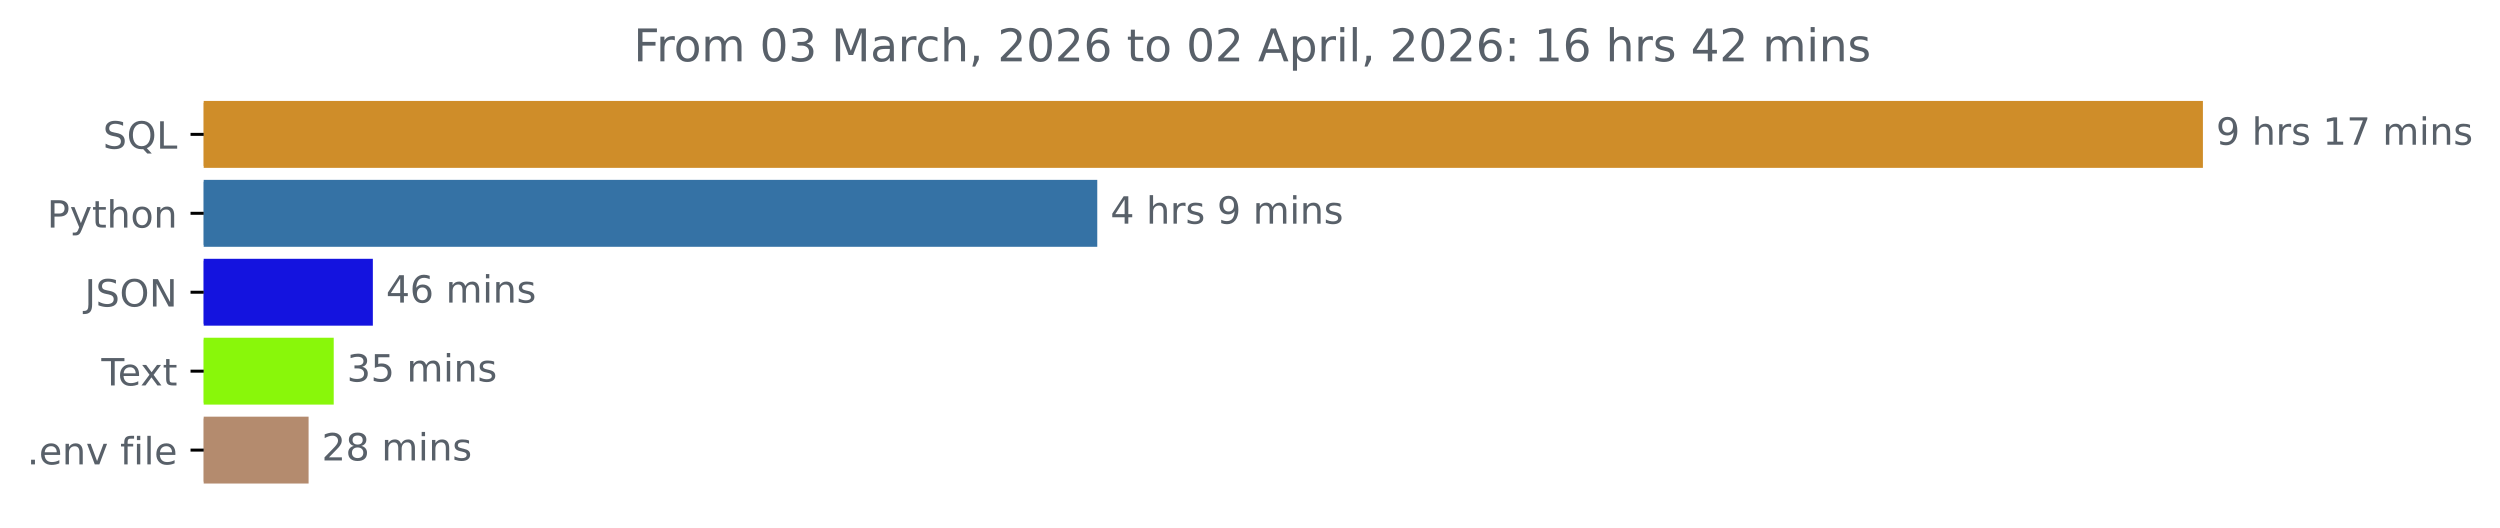
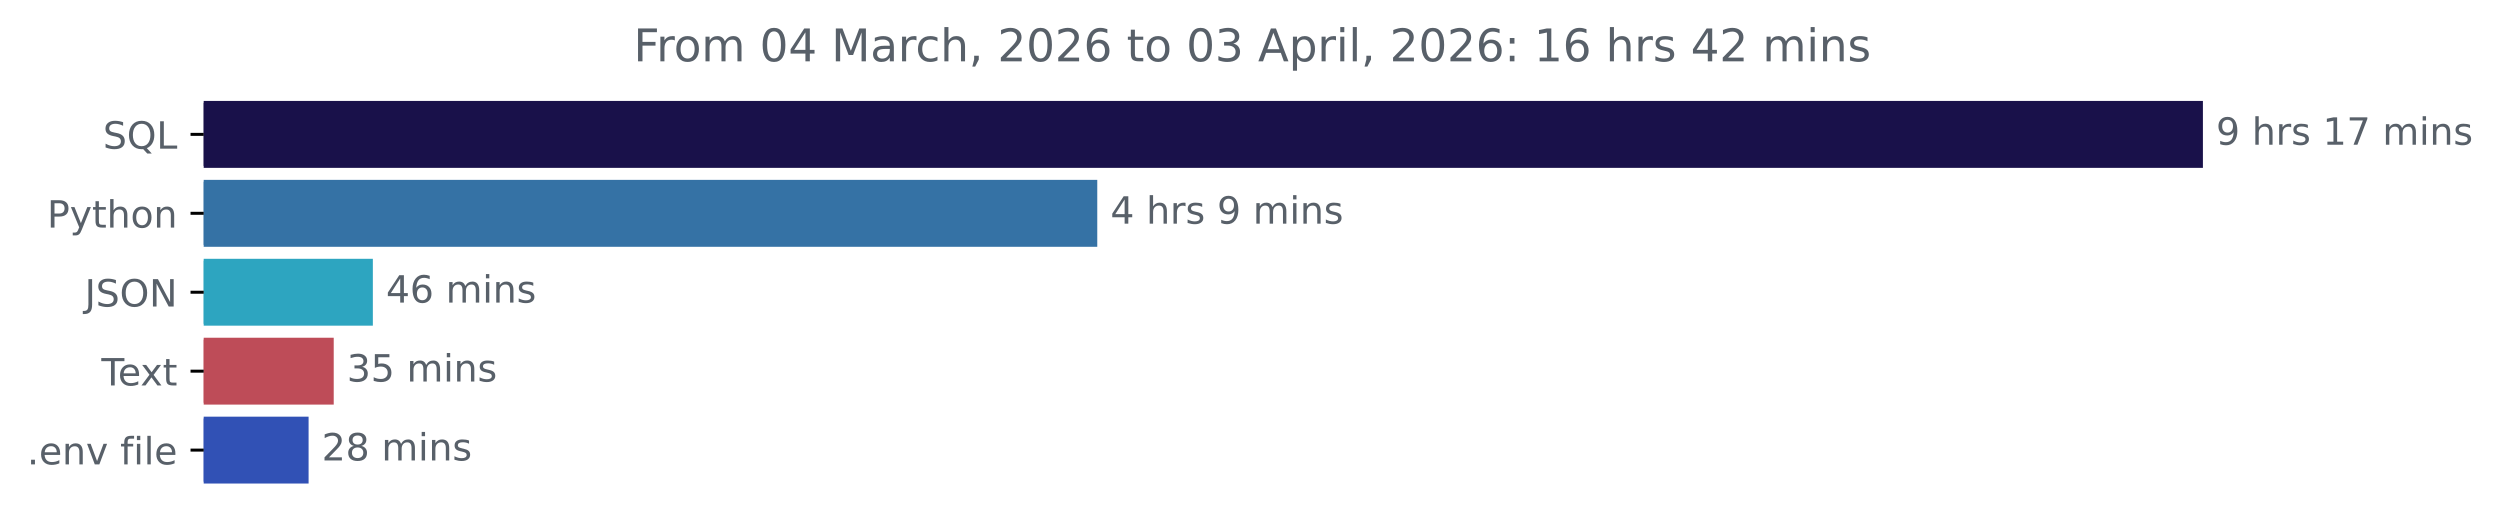
<svg xmlns="http://www.w3.org/2000/svg" xmlns:xlink="http://www.w3.org/1999/xlink" width="665.169pt" height="140.398pt" viewBox="0 0 665.169 140.398" version="1.1">
  <defs>
    <style type="text/css">*{stroke-linejoin: round; stroke-linecap: butt}</style>
  </defs>
  <g id="figure_1">
    <g id="patch_1">
      <path d="M 0 140.398  L 665.169 140.398  L 665.169 0  L 0 0  L 0 140.398  z " style="fill: none" />
    </g>
    <g id="axes_1">
      <g id="patch_2">
-         <path d="M 54.195 27.358  L 585.624 27.358  L 585.624 44.158  L 54.195 44.158  z " clip-path="url(#pf993b46f5d)" style="fill: #cf8d29; stroke: #cf8d29; stroke-linejoin: miter" />
+         <path d="M 54.195 27.358  L 585.624 27.358  L 585.624 44.158  L 54.195 44.158  z " clip-path="url(#p6a3fe22b5e)" style="fill: #19114a; stroke: #19114a; stroke-linejoin: miter" />
      </g>
      <g id="patch_3">
-         <path d="M 54.195 48.358  L 291.447 48.358  L 291.447 65.158  L 54.195 65.158  z " clip-path="url(#pf993b46f5d)" style="fill: #3572a5; stroke: #3572a5; stroke-linejoin: miter" />
+         <path d="M 54.195 48.358  L 291.447 48.358  L 291.447 65.158  L 54.195 65.158  z " clip-path="url(#p6a3fe22b5e)" style="fill: #3572a5; stroke: #3572a5; stroke-linejoin: miter" />
      </g>
      <g id="patch_4">
-         <path d="M 54.195 69.358  L 98.704 69.358  L 98.704 86.158  L 54.195 86.158  z " clip-path="url(#pf993b46f5d)" style="fill: #1413df; stroke: #1413df; stroke-linejoin: miter" />
+         <path d="M 54.195 69.358  L 98.704 69.358  L 98.704 86.158  L 54.195 86.158  z " clip-path="url(#p6a3fe22b5e)" style="fill: #2da5c0; stroke: #2da5c0; stroke-linejoin: miter" />
      </g>
      <g id="patch_5">
-         <path d="M 54.195 90.358  L 88.293 90.358  L 88.293 107.158  L 54.195 107.158  z " clip-path="url(#pf993b46f5d)" style="fill: #89f70a; stroke: #89f70a; stroke-linejoin: miter" />
+         <path d="M 54.195 90.358  L 88.293 90.358  L 88.293 107.158  L 54.195 107.158  z " clip-path="url(#p6a3fe22b5e)" style="fill: #be4c58; stroke: #be4c58; stroke-linejoin: miter" />
      </g>
      <g id="patch_6">
-         <path d="M 54.195 111.358  L 81.607 111.358  L 81.607 128.158  L 54.195 128.158  z " clip-path="url(#pf993b46f5d)" style="fill: #b48b6e; stroke: #b48b6e; stroke-linejoin: miter" />
+         <path d="M 54.195 111.358  L 81.607 111.358  L 81.607 128.158  L 54.195 128.158  z " clip-path="url(#p6a3fe22b5e)" style="fill: #3151b5; stroke: #3151b5; stroke-linejoin: miter" />
      </g>
      <g id="matplotlib.axis_1" />
      <g id="matplotlib.axis_2">
        <g id="ytick_1">
          <g id="line2d_1">
            <defs>
-               <path id="m21dad23245" d="M 0 0  L -3.5 0  " style="stroke: #000000; stroke-width: 0.8" />
+               <path id="m102a7df1e5" d="M 0 0  L -3.5 0  " style="stroke: #000000; stroke-width: 0.8" />
            </defs>
            <g>
-               <use xlink:href="#m21dad23245" x="54.195" y="35.758" style="stroke: #000000; stroke-width: 0.8" />
+               <use xlink:href="#m102a7df1e5" x="54.195" y="35.758" style="stroke: #000000; stroke-width: 0.8" />
            </g>
          </g>
          <g id="text_1">
            <g style="fill: #586069" transform="translate(27.40312 39.55734) scale(0.1 -0.1)">
              <defs>
                <path id="DejaVuSans-53" d="M 3425 4513  L 3425 3897  Q 3066 4069 2747 4153  Q 2428 4238 2131 4238  Q 1616 4238 1336 4038  Q 1056 3838 1056 3469  Q 1056 3159 1242 3001  Q 1428 2844 1947 2747  L 2328 2669  Q 3034 2534 3370 2195  Q 3706 1856 3706 1288  Q 3706 609 3251 259  Q 2797 -91 1919 -91  Q 1588 -91 1214 -16  Q 841 59 441 206  L 441 856  Q 825 641 1194 531  Q 1563 422 1919 422  Q 2459 422 2753 634  Q 3047 847 3047 1241  Q 3047 1584 2836 1778  Q 2625 1972 2144 2069  L 1759 2144  Q 1053 2284 737 2584  Q 422 2884 422 3419  Q 422 4038 858 4394  Q 1294 4750 2059 4750  Q 2388 4750 2728 4690  Q 3069 4631 3425 4513  z " transform="scale(0.015625)" />
                <path id="DejaVuSans-51" d="M 2522 4238  Q 1834 4238 1429 3725  Q 1025 3213 1025 2328  Q 1025 1447 1429 934  Q 1834 422 2522 422  Q 3209 422 3611 934  Q 4013 1447 4013 2328  Q 4013 3213 3611 3725  Q 3209 4238 2522 4238  z M 3406 84  L 4238 -825  L 3475 -825  L 2784 -78  Q 2681 -84 2626 -87  Q 2572 -91 2522 -91  Q 1538 -91 948 567  Q 359 1225 359 2328  Q 359 3434 948 4092  Q 1538 4750 2522 4750  Q 3503 4750 4090 4092  Q 4678 3434 4678 2328  Q 4678 1516 4351 937  Q 4025 359 3406 84  z " transform="scale(0.015625)" />
                <path id="DejaVuSans-4c" d="M 628 4666  L 1259 4666  L 1259 531  L 3531 531  L 3531 0  L 628 0  L 628 4666  z " transform="scale(0.015625)" />
              </defs>
              <use xlink:href="#DejaVuSans-53" />
              <use xlink:href="#DejaVuSans-51" x="63.477" />
              <use xlink:href="#DejaVuSans-4c" x="142.188" />
            </g>
          </g>
        </g>
        <g id="ytick_2">
          <g id="line2d_2">
            <g>
-               <use xlink:href="#m21dad23245" x="54.195" y="56.758" style="stroke: #000000; stroke-width: 0.8" />
+               <use xlink:href="#m102a7df1e5" x="54.195" y="56.758" style="stroke: #000000; stroke-width: 0.8" />
            </g>
          </g>
          <g id="text_2">
            <g style="fill: #586069" transform="translate(12.53281 60.55734) scale(0.1 -0.1)">
              <defs>
                <path id="DejaVuSans-50" d="M 1259 4147  L 1259 2394  L 2053 2394  Q 2494 2394 2734 2622  Q 2975 2850 2975 3272  Q 2975 3691 2734 3919  Q 2494 4147 2053 4147  L 1259 4147  z M 628 4666  L 2053 4666  Q 2838 4666 3239 4311  Q 3641 3956 3641 3272  Q 3641 2581 3239 2228  Q 2838 1875 2053 1875  L 1259 1875  L 1259 0  L 628 0  L 628 4666  z " transform="scale(0.015625)" />
                <path id="DejaVuSans-79" d="M 2059 -325  Q 1816 -950 1584 -1140  Q 1353 -1331 966 -1331  L 506 -1331  L 506 -850  L 844 -850  Q 1081 -850 1212 -737  Q 1344 -625 1503 -206  L 1606 56  L 191 3500  L 800 3500  L 1894 763  L 2988 3500  L 3597 3500  L 2059 -325  z " transform="scale(0.015625)" />
                <path id="DejaVuSans-74" d="M 1172 4494  L 1172 3500  L 2356 3500  L 2356 3053  L 1172 3053  L 1172 1153  Q 1172 725 1289 603  Q 1406 481 1766 481  L 2356 481  L 2356 0  L 1766 0  Q 1100 0 847 248  Q 594 497 594 1153  L 594 3053  L 172 3053  L 172 3500  L 594 3500  L 594 4494  L 1172 4494  z " transform="scale(0.015625)" />
                <path id="DejaVuSans-68" d="M 3513 2113  L 3513 0  L 2938 0  L 2938 2094  Q 2938 2591 2744 2837  Q 2550 3084 2163 3084  Q 1697 3084 1428 2787  Q 1159 2491 1159 1978  L 1159 0  L 581 0  L 581 4863  L 1159 4863  L 1159 2956  Q 1366 3272 1645 3428  Q 1925 3584 2291 3584  Q 2894 3584 3203 3211  Q 3513 2838 3513 2113  z " transform="scale(0.015625)" />
                <path id="DejaVuSans-6f" d="M 1959 3097  Q 1497 3097 1228 2736  Q 959 2375 959 1747  Q 959 1119 1226 758  Q 1494 397 1959 397  Q 2419 397 2687 759  Q 2956 1122 2956 1747  Q 2956 2369 2687 2733  Q 2419 3097 1959 3097  z M 1959 3584  Q 2709 3584 3137 3096  Q 3566 2609 3566 1747  Q 3566 888 3137 398  Q 2709 -91 1959 -91  Q 1206 -91 779 398  Q 353 888 353 1747  Q 353 2609 779 3096  Q 1206 3584 1959 3584  z " transform="scale(0.015625)" />
                <path id="DejaVuSans-6e" d="M 3513 2113  L 3513 0  L 2938 0  L 2938 2094  Q 2938 2591 2744 2837  Q 2550 3084 2163 3084  Q 1697 3084 1428 2787  Q 1159 2491 1159 1978  L 1159 0  L 581 0  L 581 3500  L 1159 3500  L 1159 2956  Q 1366 3272 1645 3428  Q 1925 3584 2291 3584  Q 2894 3584 3203 3211  Q 3513 2838 3513 2113  z " transform="scale(0.015625)" />
              </defs>
              <use xlink:href="#DejaVuSans-50" />
              <use xlink:href="#DejaVuSans-79" x="60.303" />
              <use xlink:href="#DejaVuSans-74" x="119.482" />
              <use xlink:href="#DejaVuSans-68" x="158.691" />
              <use xlink:href="#DejaVuSans-6f" x="222.07" />
              <use xlink:href="#DejaVuSans-6e" x="283.252" />
            </g>
          </g>
        </g>
        <g id="ytick_3">
          <g id="line2d_3">
            <g>
-               <use xlink:href="#m21dad23245" x="54.195" y="77.758" style="stroke: #000000; stroke-width: 0.8" />
+               <use xlink:href="#m102a7df1e5" x="54.195" y="77.758" style="stroke: #000000; stroke-width: 0.8" />
            </g>
          </g>
          <g id="text_3">
            <g style="fill: #586069" transform="translate(22.54375 81.55734) scale(0.1 -0.1)">
              <defs>
                <path id="DejaVuSans-4a" d="M 628 4666  L 1259 4666  L 1259 325  Q 1259 -519 939 -900  Q 619 -1281 -91 -1281  L -331 -1281  L -331 -750  L -134 -750  Q 284 -750 456 -515  Q 628 -281 628 325  L 628 4666  z " transform="scale(0.015625)" />
                <path id="DejaVuSans-4f" d="M 2522 4238  Q 1834 4238 1429 3725  Q 1025 3213 1025 2328  Q 1025 1447 1429 934  Q 1834 422 2522 422  Q 3209 422 3611 934  Q 4013 1447 4013 2328  Q 4013 3213 3611 3725  Q 3209 4238 2522 4238  z M 2522 4750  Q 3503 4750 4090 4092  Q 4678 3434 4678 2328  Q 4678 1225 4090 567  Q 3503 -91 2522 -91  Q 1538 -91 948 565  Q 359 1222 359 2328  Q 359 3434 948 4092  Q 1538 4750 2522 4750  z " transform="scale(0.015625)" />
                <path id="DejaVuSans-4e" d="M 628 4666  L 1478 4666  L 3547 763  L 3547 4666  L 4159 4666  L 4159 0  L 3309 0  L 1241 3903  L 1241 0  L 628 0  L 628 4666  z " transform="scale(0.015625)" />
              </defs>
              <use xlink:href="#DejaVuSans-4a" />
              <use xlink:href="#DejaVuSans-53" x="29.492" />
              <use xlink:href="#DejaVuSans-4f" x="92.969" />
              <use xlink:href="#DejaVuSans-4e" x="171.68" />
            </g>
          </g>
        </g>
        <g id="ytick_4">
          <g id="line2d_4">
            <g>
-               <use xlink:href="#m21dad23245" x="54.195" y="98.758" style="stroke: #000000; stroke-width: 0.8" />
+               <use xlink:href="#m102a7df1e5" x="54.195" y="98.758" style="stroke: #000000; stroke-width: 0.8" />
            </g>
          </g>
          <g id="text_4">
            <g style="fill: #586069" transform="translate(26.97031 102.5573) scale(0.1 -0.1)">
              <defs>
                <path id="DejaVuSans-54" d="M -19 4666  L 3928 4666  L 3928 4134  L 2272 4134  L 2272 0  L 1638 0  L 1638 4134  L -19 4134  L -19 4666  z " transform="scale(0.015625)" />
                <path id="DejaVuSans-65" d="M 3597 1894  L 3597 1613  L 953 1613  Q 991 1019 1311 708  Q 1631 397 2203 397  Q 2534 397 2845 478  Q 3156 559 3463 722  L 3463 178  Q 3153 47 2828 -22  Q 2503 -91 2169 -91  Q 1331 -91 842 396  Q 353 884 353 1716  Q 353 2575 817 3079  Q 1281 3584 2069 3584  Q 2775 3584 3186 3129  Q 3597 2675 3597 1894  z M 3022 2063  Q 3016 2534 2758 2815  Q 2500 3097 2075 3097  Q 1594 3097 1305 2825  Q 1016 2553 972 2059  L 3022 2063  z " transform="scale(0.015625)" />
                <path id="DejaVuSans-78" d="M 3513 3500  L 2247 1797  L 3578 0  L 2900 0  L 1881 1375  L 863 0  L 184 0  L 1544 1831  L 300 3500  L 978 3500  L 1906 2253  L 2834 3500  L 3513 3500  z " transform="scale(0.015625)" />
              </defs>
              <use xlink:href="#DejaVuSans-54" />
              <use xlink:href="#DejaVuSans-65" x="44.084" />
              <use xlink:href="#DejaVuSans-78" x="103.857" />
              <use xlink:href="#DejaVuSans-74" x="163.037" />
            </g>
          </g>
        </g>
        <g id="ytick_5">
          <g id="line2d_5">
            <g>
-               <use xlink:href="#m21dad23245" x="54.195" y="119.758" style="stroke: #000000; stroke-width: 0.8" />
+               <use xlink:href="#m102a7df1e5" x="54.195" y="119.758" style="stroke: #000000; stroke-width: 0.8" />
            </g>
          </g>
          <g id="text_5">
            <g style="fill: #586069" transform="translate(7.2 123.5573) scale(0.1 -0.1)">
              <defs>
                <path id="DejaVuSans-2e" d="M 684 794  L 1344 794  L 1344 0  L 684 0  L 684 794  z " transform="scale(0.015625)" />
                <path id="DejaVuSans-76" d="M 191 3500  L 800 3500  L 1894 563  L 2988 3500  L 3597 3500  L 2284 0  L 1503 0  L 191 3500  z " transform="scale(0.015625)" />
                <path id="DejaVuSans-20" transform="scale(0.015625)" />
                <path id="DejaVuSans-66" d="M 2375 4863  L 2375 4384  L 1825 4384  Q 1516 4384 1395 4259  Q 1275 4134 1275 3809  L 1275 3500  L 2222 3500  L 2222 3053  L 1275 3053  L 1275 0  L 697 0  L 697 3053  L 147 3053  L 147 3500  L 697 3500  L 697 3744  Q 697 4328 969 4595  Q 1241 4863 1831 4863  L 2375 4863  z " transform="scale(0.015625)" />
                <path id="DejaVuSans-69" d="M 603 3500  L 1178 3500  L 1178 0  L 603 0  L 603 3500  z M 603 4863  L 1178 4863  L 1178 4134  L 603 4134  L 603 4863  z " transform="scale(0.015625)" />
                <path id="DejaVuSans-6c" d="M 603 4863  L 1178 4863  L 1178 0  L 603 0  L 603 4863  z " transform="scale(0.015625)" />
              </defs>
              <use xlink:href="#DejaVuSans-2e" />
              <use xlink:href="#DejaVuSans-65" x="31.787" />
              <use xlink:href="#DejaVuSans-6e" x="93.311" />
              <use xlink:href="#DejaVuSans-76" x="156.689" />
              <use xlink:href="#DejaVuSans-20" x="215.869" />
              <use xlink:href="#DejaVuSans-66" x="247.656" />
              <use xlink:href="#DejaVuSans-69" x="282.861" />
              <use xlink:href="#DejaVuSans-6c" x="310.645" />
              <use xlink:href="#DejaVuSans-65" x="338.428" />
            </g>
          </g>
        </g>
      </g>
      <g id="text_6">
        <g style="fill: #586069" transform="translate(589.6239 38.5175) scale(0.1 -0.1)">
          <defs>
            <path id="DejaVuSans-39" d="M 703 97  L 703 672  Q 941 559 1184 500  Q 1428 441 1663 441  Q 2288 441 2617 861  Q 2947 1281 2994 2138  Q 2813 1869 2534 1725  Q 2256 1581 1919 1581  Q 1219 1581 811 2004  Q 403 2428 403 3163  Q 403 3881 828 4315  Q 1253 4750 1959 4750  Q 2769 4750 3195 4129  Q 3622 3509 3622 2328  Q 3622 1225 3098 567  Q 2575 -91 1691 -91  Q 1453 -91 1209 -44  Q 966 3 703 97  z M 1959 2075  Q 2384 2075 2632 2365  Q 2881 2656 2881 3163  Q 2881 3666 2632 3958  Q 2384 4250 1959 4250  Q 1534 4250 1286 3958  Q 1038 3666 1038 3163  Q 1038 2656 1286 2365  Q 1534 2075 1959 2075  z " transform="scale(0.015625)" />
            <path id="DejaVuSans-72" d="M 2631 2963  Q 2534 3019 2420 3045  Q 2306 3072 2169 3072  Q 1681 3072 1420 2755  Q 1159 2438 1159 1844  L 1159 0  L 581 0  L 581 3500  L 1159 3500  L 1159 2956  Q 1341 3275 1631 3429  Q 1922 3584 2338 3584  Q 2397 3584 2469 3576  Q 2541 3569 2628 3553  L 2631 2963  z " transform="scale(0.015625)" />
            <path id="DejaVuSans-73" d="M 2834 3397  L 2834 2853  Q 2591 2978 2328 3040  Q 2066 3103 1784 3103  Q 1356 3103 1142 2972  Q 928 2841 928 2578  Q 928 2378 1081 2264  Q 1234 2150 1697 2047  L 1894 2003  Q 2506 1872 2764 1633  Q 3022 1394 3022 966  Q 3022 478 2636 193  Q 2250 -91 1575 -91  Q 1294 -91 989 -36  Q 684 19 347 128  L 347 722  Q 666 556 975 473  Q 1284 391 1588 391  Q 1994 391 2212 530  Q 2431 669 2431 922  Q 2431 1156 2273 1281  Q 2116 1406 1581 1522  L 1381 1569  Q 847 1681 609 1914  Q 372 2147 372 2553  Q 372 3047 722 3315  Q 1072 3584 1716 3584  Q 2034 3584 2315 3537  Q 2597 3491 2834 3397  z " transform="scale(0.015625)" />
            <path id="DejaVuSans-31" d="M 794 531  L 1825 531  L 1825 4091  L 703 3866  L 703 4441  L 1819 4666  L 2450 4666  L 2450 531  L 3481 531  L 3481 0  L 794 0  L 794 531  z " transform="scale(0.015625)" />
            <path id="DejaVuSans-37" d="M 525 4666  L 3525 4666  L 3525 4397  L 1831 0  L 1172 0  L 2766 4134  L 525 4134  L 525 4666  z " transform="scale(0.015625)" />
            <path id="DejaVuSans-6d" d="M 3328 2828  Q 3544 3216 3844 3400  Q 4144 3584 4550 3584  Q 5097 3584 5394 3201  Q 5691 2819 5691 2113  L 5691 0  L 5113 0  L 5113 2094  Q 5113 2597 4934 2840  Q 4756 3084 4391 3084  Q 3944 3084 3684 2787  Q 3425 2491 3425 1978  L 3425 0  L 2847 0  L 2847 2094  Q 2847 2600 2669 2842  Q 2491 3084 2119 3084  Q 1678 3084 1418 2786  Q 1159 2488 1159 1978  L 1159 0  L 581 0  L 581 3500  L 1159 3500  L 1159 2956  Q 1356 3278 1631 3431  Q 1906 3584 2284 3584  Q 2666 3584 2933 3390  Q 3200 3197 3328 2828  z " transform="scale(0.015625)" />
          </defs>
          <use xlink:href="#DejaVuSans-39" />
          <use xlink:href="#DejaVuSans-20" x="63.623" />
          <use xlink:href="#DejaVuSans-68" x="95.41" />
          <use xlink:href="#DejaVuSans-72" x="158.789" />
          <use xlink:href="#DejaVuSans-73" x="199.902" />
          <use xlink:href="#DejaVuSans-20" x="252.002" />
          <use xlink:href="#DejaVuSans-31" x="283.789" />
          <use xlink:href="#DejaVuSans-37" x="347.412" />
          <use xlink:href="#DejaVuSans-20" x="411.035" />
          <use xlink:href="#DejaVuSans-6d" x="442.822" />
          <use xlink:href="#DejaVuSans-69" x="540.234" />
          <use xlink:href="#DejaVuSans-6e" x="568.018" />
          <use xlink:href="#DejaVuSans-73" x="631.396" />
        </g>
      </g>
      <g id="text_7">
        <g style="fill: #586069" transform="translate(295.447 59.5175) scale(0.1 -0.1)">
          <defs>
            <path id="DejaVuSans-34" d="M 2419 4116  L 825 1625  L 2419 1625  L 2419 4116  z M 2253 4666  L 3047 4666  L 3047 1625  L 3713 1625  L 3713 1100  L 3047 1100  L 3047 0  L 2419 0  L 2419 1100  L 313 1100  L 313 1709  L 2253 4666  z " transform="scale(0.015625)" />
          </defs>
          <use xlink:href="#DejaVuSans-34" />
          <use xlink:href="#DejaVuSans-20" x="63.623" />
          <use xlink:href="#DejaVuSans-68" x="95.41" />
          <use xlink:href="#DejaVuSans-72" x="158.789" />
          <use xlink:href="#DejaVuSans-73" x="199.902" />
          <use xlink:href="#DejaVuSans-20" x="252.002" />
          <use xlink:href="#DejaVuSans-39" x="283.789" />
          <use xlink:href="#DejaVuSans-20" x="347.412" />
          <use xlink:href="#DejaVuSans-6d" x="379.199" />
          <use xlink:href="#DejaVuSans-69" x="476.611" />
          <use xlink:href="#DejaVuSans-6e" x="504.395" />
          <use xlink:href="#DejaVuSans-73" x="567.773" />
        </g>
      </g>
      <g id="text_8">
        <g style="fill: #586069" transform="translate(102.7039 80.5175) scale(0.1 -0.1)">
          <defs>
            <path id="DejaVuSans-36" d="M 2113 2584  Q 1688 2584 1439 2293  Q 1191 2003 1191 1497  Q 1191 994 1439 701  Q 1688 409 2113 409  Q 2538 409 2786 701  Q 3034 994 3034 1497  Q 3034 2003 2786 2293  Q 2538 2584 2113 2584  z M 3366 4563  L 3366 3988  Q 3128 4100 2886 4159  Q 2644 4219 2406 4219  Q 1781 4219 1451 3797  Q 1122 3375 1075 2522  Q 1259 2794 1537 2939  Q 1816 3084 2150 3084  Q 2853 3084 3261 2657  Q 3669 2231 3669 1497  Q 3669 778 3244 343  Q 2819 -91 2113 -91  Q 1303 -91 875 529  Q 447 1150 447 2328  Q 447 3434 972 4092  Q 1497 4750 2381 4750  Q 2619 4750 2861 4703  Q 3103 4656 3366 4563  z " transform="scale(0.015625)" />
          </defs>
          <use xlink:href="#DejaVuSans-34" />
          <use xlink:href="#DejaVuSans-36" x="63.623" />
          <use xlink:href="#DejaVuSans-20" x="127.246" />
          <use xlink:href="#DejaVuSans-6d" x="159.033" />
          <use xlink:href="#DejaVuSans-69" x="256.445" />
          <use xlink:href="#DejaVuSans-6e" x="284.229" />
          <use xlink:href="#DejaVuSans-73" x="347.607" />
        </g>
      </g>
      <g id="text_9">
        <g style="fill: #586069" transform="translate(92.29308 101.5175) scale(0.1 -0.1)">
          <defs>
            <path id="DejaVuSans-33" d="M 2597 2516  Q 3050 2419 3304 2112  Q 3559 1806 3559 1356  Q 3559 666 3084 287  Q 2609 -91 1734 -91  Q 1441 -91 1130 -33  Q 819 25 488 141  L 488 750  Q 750 597 1062 519  Q 1375 441 1716 441  Q 2309 441 2620 675  Q 2931 909 2931 1356  Q 2931 1769 2642 2001  Q 2353 2234 1838 2234  L 1294 2234  L 1294 2753  L 1863 2753  Q 2328 2753 2575 2939  Q 2822 3125 2822 3475  Q 2822 3834 2567 4026  Q 2313 4219 1838 4219  Q 1578 4219 1281 4162  Q 984 4106 628 3988  L 628 4550  Q 988 4650 1302 4700  Q 1616 4750 1894 4750  Q 2613 4750 3031 4423  Q 3450 4097 3450 3541  Q 3450 3153 3228 2886  Q 3006 2619 2597 2516  z " transform="scale(0.015625)" />
            <path id="DejaVuSans-35" d="M 691 4666  L 3169 4666  L 3169 4134  L 1269 4134  L 1269 2991  Q 1406 3038 1543 3061  Q 1681 3084 1819 3084  Q 2600 3084 3056 2656  Q 3513 2228 3513 1497  Q 3513 744 3044 326  Q 2575 -91 1722 -91  Q 1428 -91 1123 -41  Q 819 9 494 109  L 494 744  Q 775 591 1075 516  Q 1375 441 1709 441  Q 2250 441 2565 725  Q 2881 1009 2881 1497  Q 2881 1984 2565 2268  Q 2250 2553 1709 2553  Q 1456 2553 1204 2497  Q 953 2441 691 2322  L 691 4666  z " transform="scale(0.015625)" />
          </defs>
          <use xlink:href="#DejaVuSans-33" />
          <use xlink:href="#DejaVuSans-35" x="63.623" />
          <use xlink:href="#DejaVuSans-20" x="127.246" />
          <use xlink:href="#DejaVuSans-6d" x="159.033" />
          <use xlink:href="#DejaVuSans-69" x="256.445" />
          <use xlink:href="#DejaVuSans-6e" x="284.229" />
          <use xlink:href="#DejaVuSans-73" x="347.607" />
        </g>
      </g>
      <g id="text_10">
        <g style="fill: #586069" transform="translate(85.60725 122.5175) scale(0.1 -0.1)">
          <defs>
            <path id="DejaVuSans-32" d="M 1228 531  L 3431 531  L 3431 0  L 469 0  L 469 531  Q 828 903 1448 1529  Q 2069 2156 2228 2338  Q 2531 2678 2651 2914  Q 2772 3150 2772 3378  Q 2772 3750 2511 3984  Q 2250 4219 1831 4219  Q 1534 4219 1204 4116  Q 875 4013 500 3803  L 500 4441  Q 881 4594 1212 4672  Q 1544 4750 1819 4750  Q 2544 4750 2975 4387  Q 3406 4025 3406 3419  Q 3406 3131 3298 2873  Q 3191 2616 2906 2266  Q 2828 2175 2409 1742  Q 1991 1309 1228 531  z " transform="scale(0.015625)" />
            <path id="DejaVuSans-38" d="M 2034 2216  Q 1584 2216 1326 1975  Q 1069 1734 1069 1313  Q 1069 891 1326 650  Q 1584 409 2034 409  Q 2484 409 2743 651  Q 3003 894 3003 1313  Q 3003 1734 2745 1975  Q 2488 2216 2034 2216  z M 1403 2484  Q 997 2584 770 2862  Q 544 3141 544 3541  Q 544 4100 942 4425  Q 1341 4750 2034 4750  Q 2731 4750 3128 4425  Q 3525 4100 3525 3541  Q 3525 3141 3298 2862  Q 3072 2584 2669 2484  Q 3125 2378 3379 2068  Q 3634 1759 3634 1313  Q 3634 634 3220 271  Q 2806 -91 2034 -91  Q 1263 -91 848 271  Q 434 634 434 1313  Q 434 1759 690 2068  Q 947 2378 1403 2484  z M 1172 3481  Q 1172 3119 1398 2916  Q 1625 2713 2034 2713  Q 2441 2713 2670 2916  Q 2900 3119 2900 3481  Q 2900 3844 2670 4047  Q 2441 4250 2034 4250  Q 1625 4250 1398 4047  Q 1172 3844 1172 3481  z " transform="scale(0.015625)" />
          </defs>
          <use xlink:href="#DejaVuSans-32" />
          <use xlink:href="#DejaVuSans-38" x="63.623" />
          <use xlink:href="#DejaVuSans-20" x="127.246" />
          <use xlink:href="#DejaVuSans-6d" x="159.033" />
          <use xlink:href="#DejaVuSans-69" x="256.445" />
          <use xlink:href="#DejaVuSans-6e" x="284.229" />
          <use xlink:href="#DejaVuSans-73" x="347.607" />
        </g>
      </g>
      <g id="text_11">
        <g style="fill: #586069" transform="translate(168.5834 16.31812) scale(0.12 -0.12)">
          <defs>
            <path id="DejaVuSans-46" d="M 628 4666  L 3309 4666  L 3309 4134  L 1259 4134  L 1259 2759  L 3109 2759  L 3109 2228  L 1259 2228  L 1259 0  L 628 0  L 628 4666  z " transform="scale(0.015625)" />
            <path id="DejaVuSans-30" d="M 2034 4250  Q 1547 4250 1301 3770  Q 1056 3291 1056 2328  Q 1056 1369 1301 889  Q 1547 409 2034 409  Q 2525 409 2770 889  Q 3016 1369 3016 2328  Q 3016 3291 2770 3770  Q 2525 4250 2034 4250  z M 2034 4750  Q 2819 4750 3233 4129  Q 3647 3509 3647 2328  Q 3647 1150 3233 529  Q 2819 -91 2034 -91  Q 1250 -91 836 529  Q 422 1150 422 2328  Q 422 3509 836 4129  Q 1250 4750 2034 4750  z " transform="scale(0.015625)" />
            <path id="DejaVuSans-4d" d="M 628 4666  L 1569 4666  L 2759 1491  L 3956 4666  L 4897 4666  L 4897 0  L 4281 0  L 4281 4097  L 3078 897  L 2444 897  L 1241 4097  L 1241 0  L 628 0  L 628 4666  z " transform="scale(0.015625)" />
            <path id="DejaVuSans-61" d="M 2194 1759  Q 1497 1759 1228 1600  Q 959 1441 959 1056  Q 959 750 1161 570  Q 1363 391 1709 391  Q 2188 391 2477 730  Q 2766 1069 2766 1631  L 2766 1759  L 2194 1759  z M 3341 1997  L 3341 0  L 2766 0  L 2766 531  Q 2569 213 2275 61  Q 1981 -91 1556 -91  Q 1019 -91 701 211  Q 384 513 384 1019  Q 384 1609 779 1909  Q 1175 2209 1959 2209  L 2766 2209  L 2766 2266  Q 2766 2663 2505 2880  Q 2244 3097 1772 3097  Q 1472 3097 1187 3025  Q 903 2953 641 2809  L 641 3341  Q 956 3463 1253 3523  Q 1550 3584 1831 3584  Q 2591 3584 2966 3190  Q 3341 2797 3341 1997  z " transform="scale(0.015625)" />
            <path id="DejaVuSans-63" d="M 3122 3366  L 3122 2828  Q 2878 2963 2633 3030  Q 2388 3097 2138 3097  Q 1578 3097 1268 2742  Q 959 2388 959 1747  Q 959 1106 1268 751  Q 1578 397 2138 397  Q 2388 397 2633 464  Q 2878 531 3122 666  L 3122 134  Q 2881 22 2623 -34  Q 2366 -91 2075 -91  Q 1284 -91 818 406  Q 353 903 353 1747  Q 353 2603 823 3093  Q 1294 3584 2113 3584  Q 2378 3584 2631 3529  Q 2884 3475 3122 3366  z " transform="scale(0.015625)" />
            <path id="DejaVuSans-2c" d="M 750 794  L 1409 794  L 1409 256  L 897 -744  L 494 -744  L 750 256  L 750 794  z " transform="scale(0.015625)" />
            <path id="DejaVuSans-41" d="M 2188 4044  L 1331 1722  L 3047 1722  L 2188 4044  z M 1831 4666  L 2547 4666  L 4325 0  L 3669 0  L 3244 1197  L 1141 1197  L 716 0  L 50 0  L 1831 4666  z " transform="scale(0.015625)" />
            <path id="DejaVuSans-70" d="M 1159 525  L 1159 -1331  L 581 -1331  L 581 3500  L 1159 3500  L 1159 2969  Q 1341 3281 1617 3432  Q 1894 3584 2278 3584  Q 2916 3584 3314 3078  Q 3713 2572 3713 1747  Q 3713 922 3314 415  Q 2916 -91 2278 -91  Q 1894 -91 1617 61  Q 1341 213 1159 525  z M 3116 1747  Q 3116 2381 2855 2742  Q 2594 3103 2138 3103  Q 1681 3103 1420 2742  Q 1159 2381 1159 1747  Q 1159 1113 1420 752  Q 1681 391 2138 391  Q 2594 391 2855 752  Q 3116 1113 3116 1747  z " transform="scale(0.015625)" />
            <path id="DejaVuSans-3a" d="M 750 794  L 1409 794  L 1409 0  L 750 0  L 750 794  z M 750 3309  L 1409 3309  L 1409 2516  L 750 2516  L 750 3309  z " transform="scale(0.015625)" />
          </defs>
          <use xlink:href="#DejaVuSans-46" />
          <use xlink:href="#DejaVuSans-72" x="50.27" />
          <use xlink:href="#DejaVuSans-6f" x="89.133" />
          <use xlink:href="#DejaVuSans-6d" x="150.314" />
          <use xlink:href="#DejaVuSans-20" x="247.727" />
          <use xlink:href="#DejaVuSans-30" x="279.514" />
-           <use xlink:href="#DejaVuSans-33" x="343.137" />
+           <use xlink:href="#DejaVuSans-34" x="343.137" />
          <use xlink:href="#DejaVuSans-20" x="406.76" />
          <use xlink:href="#DejaVuSans-4d" x="438.547" />
          <use xlink:href="#DejaVuSans-61" x="524.826" />
          <use xlink:href="#DejaVuSans-72" x="586.105" />
          <use xlink:href="#DejaVuSans-63" x="624.969" />
          <use xlink:href="#DejaVuSans-68" x="679.949" />
          <use xlink:href="#DejaVuSans-2c" x="743.328" />
          <use xlink:href="#DejaVuSans-20" x="775.115" />
          <use xlink:href="#DejaVuSans-32" x="806.902" />
          <use xlink:href="#DejaVuSans-30" x="870.525" />
          <use xlink:href="#DejaVuSans-32" x="934.148" />
          <use xlink:href="#DejaVuSans-36" x="997.771" />
          <use xlink:href="#DejaVuSans-20" x="1061.395" />
          <use xlink:href="#DejaVuSans-74" x="1093.182" />
          <use xlink:href="#DejaVuSans-6f" x="1132.391" />
          <use xlink:href="#DejaVuSans-20" x="1193.572" />
          <use xlink:href="#DejaVuSans-30" x="1225.359" />
-           <use xlink:href="#DejaVuSans-32" x="1288.982" />
+           <use xlink:href="#DejaVuSans-33" x="1288.982" />
          <use xlink:href="#DejaVuSans-20" x="1352.605" />
          <use xlink:href="#DejaVuSans-41" x="1384.393" />
          <use xlink:href="#DejaVuSans-70" x="1452.801" />
          <use xlink:href="#DejaVuSans-72" x="1516.277" />
          <use xlink:href="#DejaVuSans-69" x="1557.391" />
          <use xlink:href="#DejaVuSans-6c" x="1585.174" />
          <use xlink:href="#DejaVuSans-2c" x="1612.957" />
          <use xlink:href="#DejaVuSans-20" x="1644.744" />
          <use xlink:href="#DejaVuSans-32" x="1676.531" />
          <use xlink:href="#DejaVuSans-30" x="1740.154" />
          <use xlink:href="#DejaVuSans-32" x="1803.777" />
          <use xlink:href="#DejaVuSans-36" x="1867.4" />
          <use xlink:href="#DejaVuSans-3a" x="1931.023" />
          <use xlink:href="#DejaVuSans-20" x="1964.715" />
          <use xlink:href="#DejaVuSans-31" x="1996.502" />
          <use xlink:href="#DejaVuSans-36" x="2060.125" />
          <use xlink:href="#DejaVuSans-20" x="2123.748" />
          <use xlink:href="#DejaVuSans-68" x="2155.535" />
          <use xlink:href="#DejaVuSans-72" x="2218.914" />
          <use xlink:href="#DejaVuSans-73" x="2260.027" />
          <use xlink:href="#DejaVuSans-20" x="2312.127" />
          <use xlink:href="#DejaVuSans-34" x="2343.914" />
          <use xlink:href="#DejaVuSans-32" x="2407.537" />
          <use xlink:href="#DejaVuSans-20" x="2471.16" />
          <use xlink:href="#DejaVuSans-6d" x="2502.947" />
          <use xlink:href="#DejaVuSans-69" x="2600.359" />
          <use xlink:href="#DejaVuSans-6e" x="2628.143" />
          <use xlink:href="#DejaVuSans-73" x="2691.521" />
        </g>
      </g>
    </g>
  </g>
  <defs>
-     <clipPath id="pf993b46f5d">
+     <clipPath id="p6a3fe22b5e">
      <rect x="54.195" y="22.318" width="558" height="110.88" />
    </clipPath>
  </defs>
</svg>
